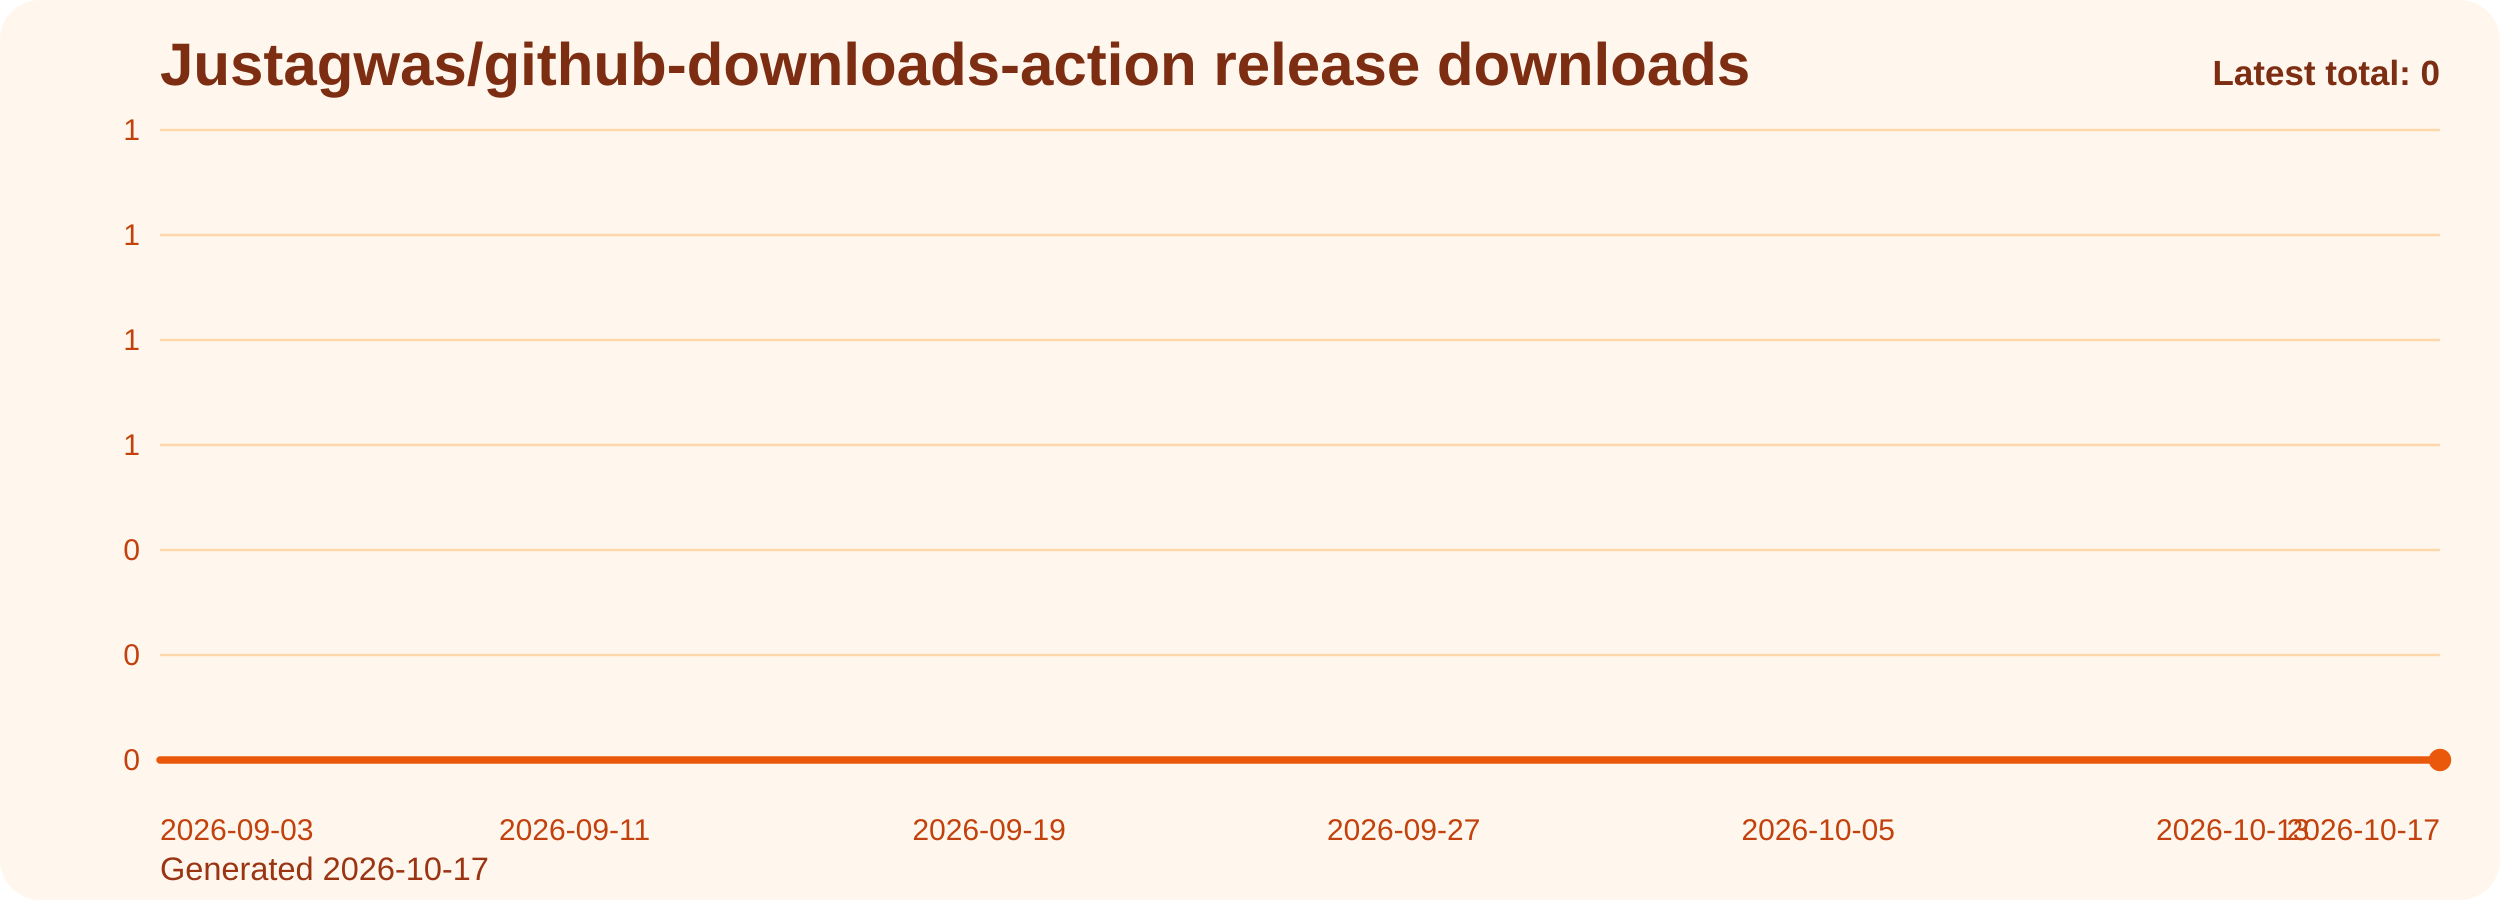
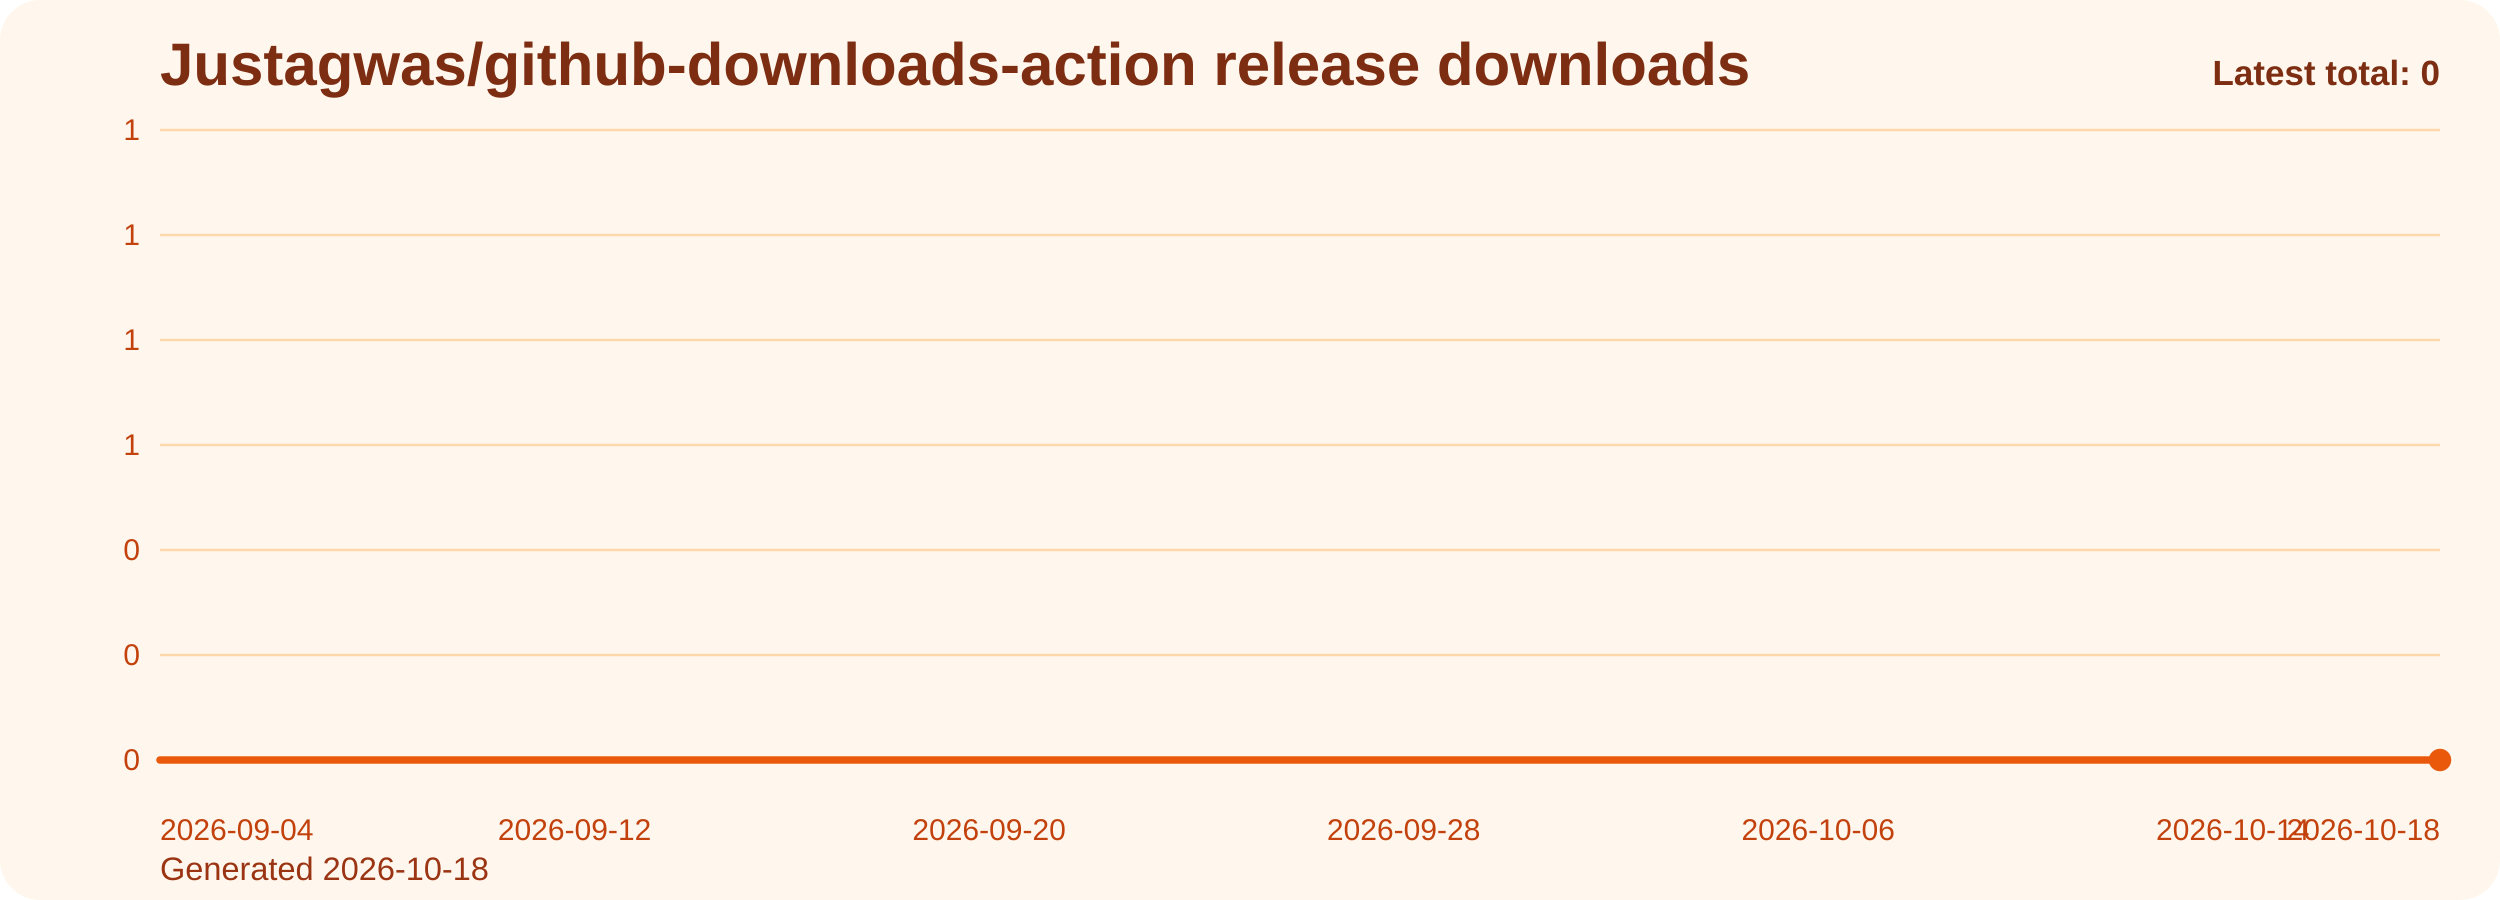
<svg xmlns="http://www.w3.org/2000/svg" viewBox="0 0 1000 360" role="img" aria-label="Justagwas/github-downloads-action release downloads chart">
  <defs>
    <linearGradient id="fill-total-trend-orange" x1="0" y1="0" x2="0" y2="1">
      <stop offset="0%" stop-color="#f97316" stop-opacity="0.32" />
      <stop offset="100%" stop-color="#f97316" stop-opacity="0.05" />
    </linearGradient>
    <style>
      .bg { fill: #fff7ed; }
      .title { font: 700 24px Arial, sans-serif; fill: #7c2d12; }
      .sub { font: 400 13px Arial, sans-serif; fill: #9a3412; }
      .grid { stroke: #fed7aa; stroke-width: 1; }
      .axis { font: 400 12px Arial, sans-serif; fill: #c2410c; }
      .line { fill: none; stroke: #ea580c; stroke-width: 3; stroke-linecap: round; stroke-linejoin: round; }
      .dot { fill: #ea580c; }
      .value { font: 600 11px Arial, sans-serif; fill: #9a3412; }
      .latest { font: 700 14px Arial, sans-serif; fill: #7c2d12; }
    </style>
  </defs>
  <rect class="bg" x="0" y="0" width="1000" height="360" rx="16" />
  <text class="title" x="64" y="34">Justagwas/github-downloads-action release downloads</text>
-   <text class="sub" x="64" y="352">Generated 2026-10-17</text>
+   <text class="sub" x="64" y="352">Generated 2026-10-18</text>
  <line x1="64" y1="52.00" x2="976" y2="52.00" class="grid" />
  <text x="56" y="56.00" text-anchor="end" class="axis">1</text>
  <line x1="64" y1="94.00" x2="976" y2="94.00" class="grid" />
  <text x="56" y="98.00" text-anchor="end" class="axis">1</text>
  <line x1="64" y1="136.00" x2="976" y2="136.00" class="grid" />
  <text x="56" y="140.00" text-anchor="end" class="axis">1</text>
  <line x1="64" y1="178.00" x2="976" y2="178.00" class="grid" />
  <text x="56" y="182.00" text-anchor="end" class="axis">1</text>
  <line x1="64" y1="220.00" x2="976" y2="220.00" class="grid" />
  <text x="56" y="224.00" text-anchor="end" class="axis">0</text>
  <line x1="64" y1="262.00" x2="976" y2="262.00" class="grid" />
  <text x="56" y="266.00" text-anchor="end" class="axis">0</text>
  <line x1="64" y1="304.00" x2="976" y2="304.00" class="grid" />
  <text x="56" y="308.00" text-anchor="end" class="axis">0</text>
  <path d="M 64.00 304 L 64.00 304.00 L 84.73 304.00 L 105.45 304.00 L 126.18 304.00 L 146.91 304.00 L 167.64 304.00 L 188.36 304.00 L 209.09 304.00 L 229.82 304.00 L 250.55 304.00 L 271.27 304.00 L 292.00 304.00 L 312.73 304.00 L 333.45 304.00 L 354.18 304.00 L 374.91 304.00 L 395.64 304.00 L 416.36 304.00 L 437.09 304.00 L 457.82 304.00 L 478.55 304.00 L 499.27 304.00 L 520.00 304.00 L 540.73 304.00 L 561.45 304.00 L 582.18 304.00 L 602.91 304.00 L 623.64 304.00 L 644.36 304.00 L 665.09 304.00 L 685.82 304.00 L 706.55 304.00 L 727.27 304.00 L 748.00 304.00 L 768.73 304.00 L 789.45 304.00 L 810.18 304.00 L 830.91 304.00 L 851.64 304.00 L 872.36 304.00 L 893.09 304.00 L 913.82 304.00 L 934.55 304.00 L 955.27 304.00 L 976.00 304.00 L 976.00 304 Z" fill="url(#fill-total-trend-orange)" />
  <polyline class="line" points="64.00,304.00 84.73,304.00 105.45,304.00 126.18,304.00 146.91,304.00 167.64,304.00 188.36,304.00 209.09,304.00 229.82,304.00 250.55,304.00 271.27,304.00 292.00,304.00 312.73,304.00 333.45,304.00 354.18,304.00 374.91,304.00 395.64,304.00 416.36,304.00 437.09,304.00 457.82,304.00 478.55,304.00 499.27,304.00 520.00,304.00 540.73,304.00 561.45,304.00 582.18,304.00 602.91,304.00 623.64,304.00 644.36,304.00 665.09,304.00 685.82,304.00 706.55,304.00 727.27,304.00 748.00,304.00 768.73,304.00 789.45,304.00 810.18,304.00 830.91,304.00 851.64,304.00 872.36,304.00 893.09,304.00 913.82,304.00 934.55,304.00 955.27,304.00 976.00,304.00" />
  <circle class="dot" cx="976.00" cy="304.00" r="4.5" />
-   <text class="axis" x="64.00" y="336" text-anchor="start">2026-09-03</text>
-   <text class="axis" x="229.82" y="336" text-anchor="middle">2026-09-11</text>
-   <text class="axis" x="395.64" y="336" text-anchor="middle">2026-09-19</text>
-   <text class="axis" x="561.45" y="336" text-anchor="middle">2026-09-27</text>
-   <text class="axis" x="727.27" y="336" text-anchor="middle">2026-10-05</text>
-   <text class="axis" x="893.09" y="336" text-anchor="middle">2026-10-13</text>
-   <text class="axis" x="976.00" y="336" text-anchor="end">2026-10-17</text>
+   <text class="axis" x="64.00" y="336" text-anchor="start">2026-09-04</text>
+   <text class="axis" x="229.82" y="336" text-anchor="middle">2026-09-12</text>
+   <text class="axis" x="395.64" y="336" text-anchor="middle">2026-09-20</text>
+   <text class="axis" x="561.45" y="336" text-anchor="middle">2026-09-28</text>
+   <text class="axis" x="727.27" y="336" text-anchor="middle">2026-10-06</text>
+   <text class="axis" x="893.09" y="336" text-anchor="middle">2026-10-14</text>
+   <text class="axis" x="976.00" y="336" text-anchor="end">2026-10-18</text>
  <text class="latest" x="976" y="34" text-anchor="end">Latest total: 0</text>
</svg>
